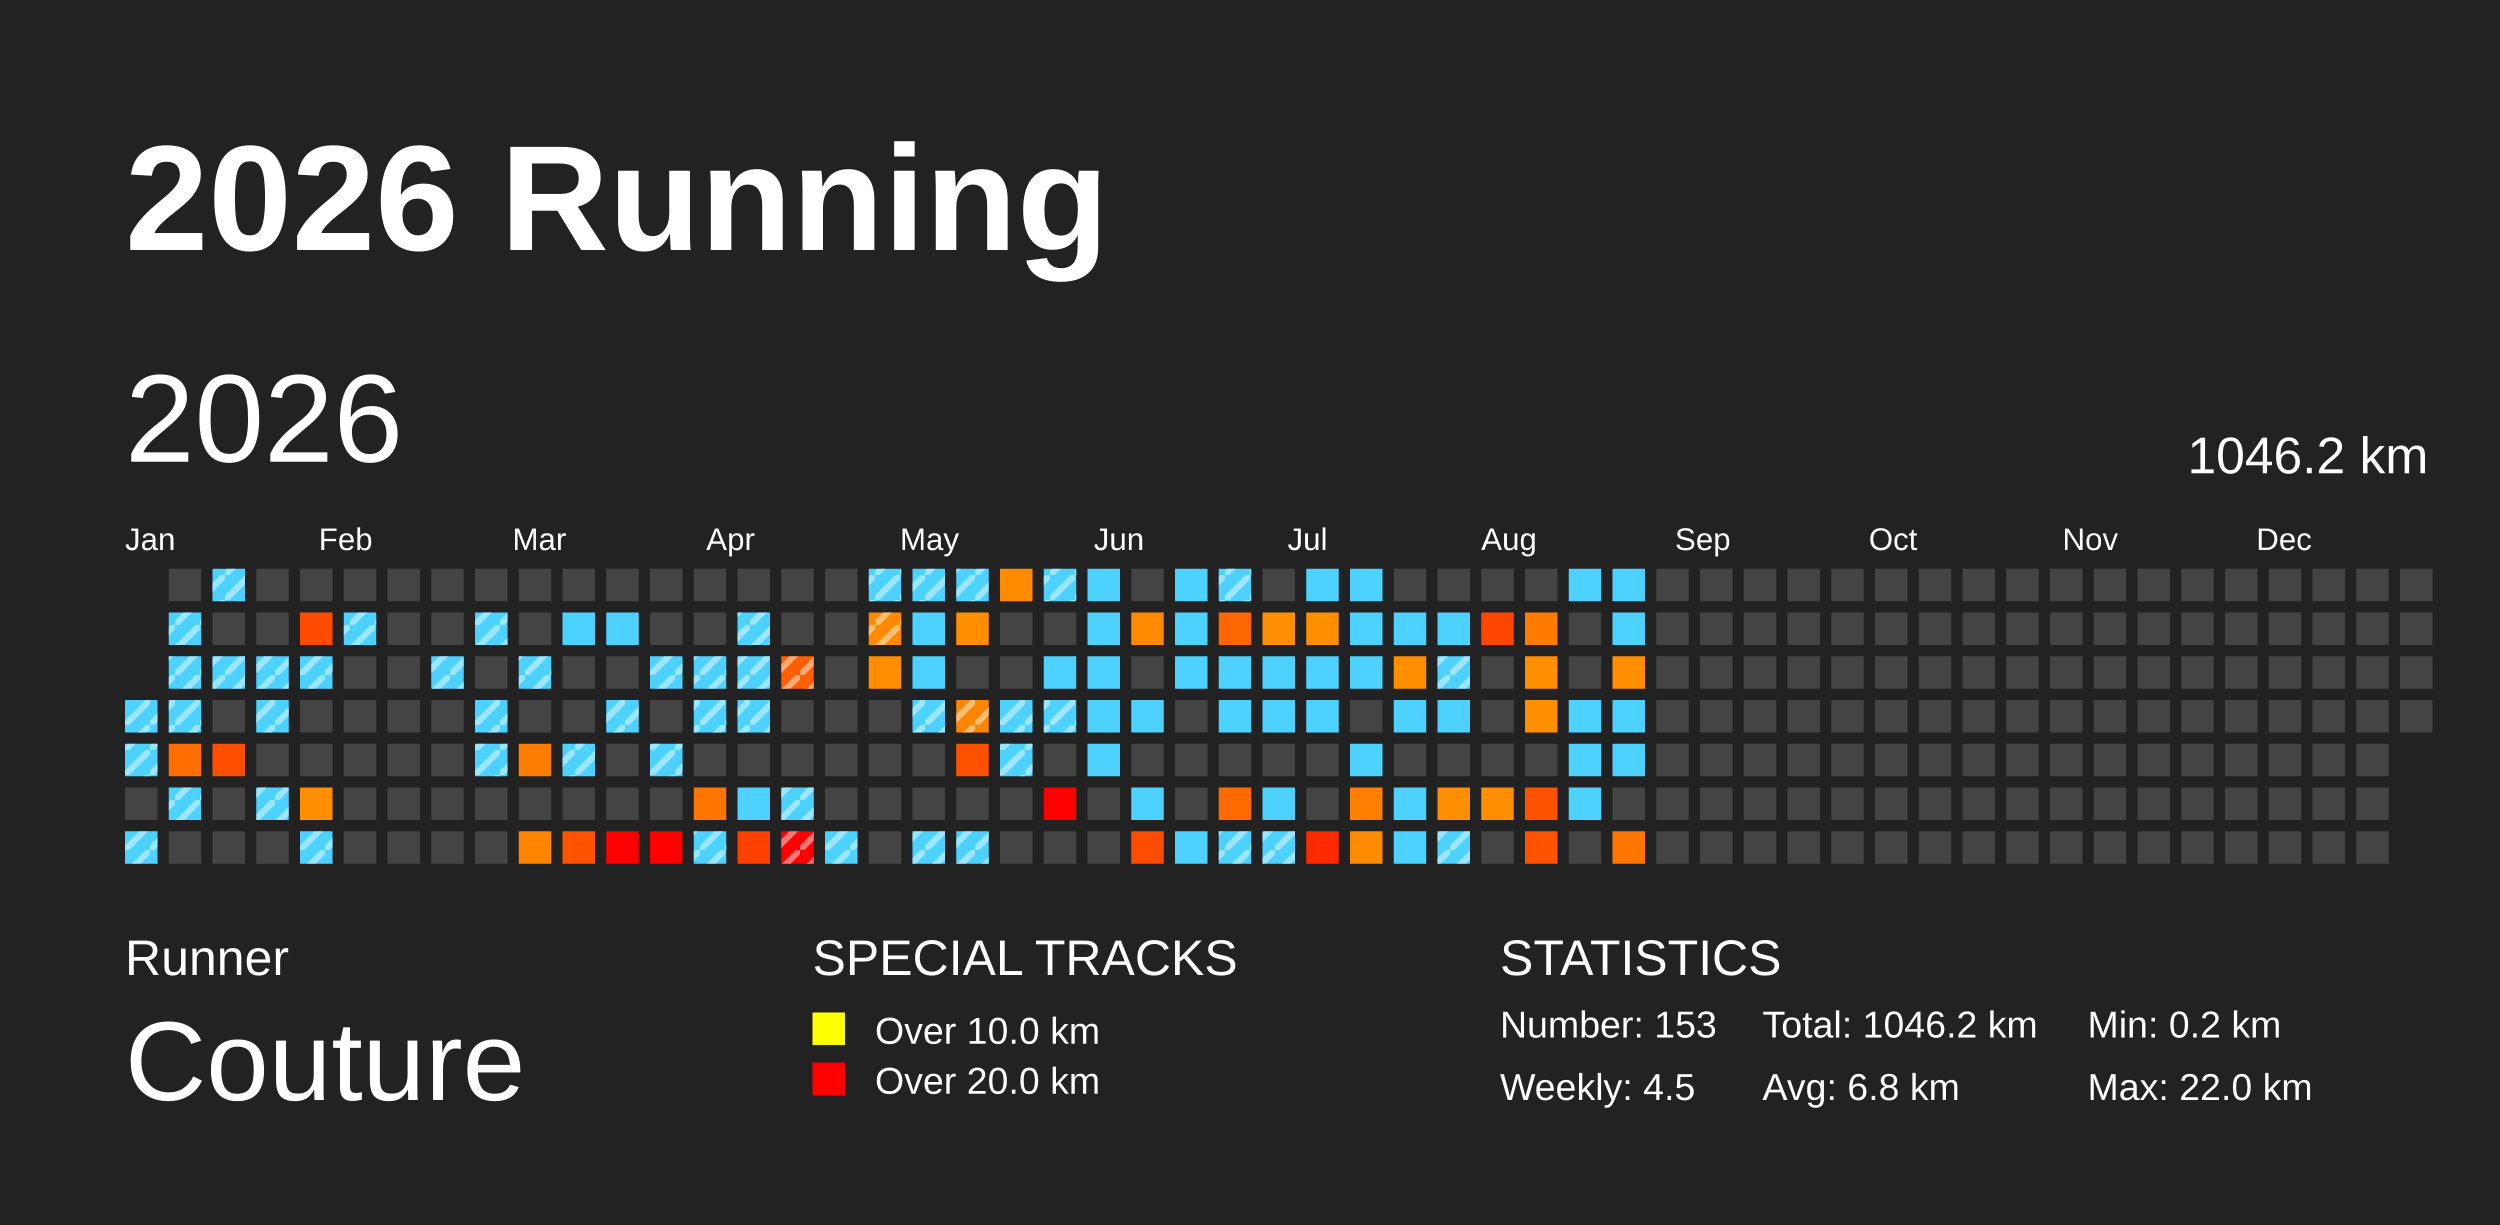
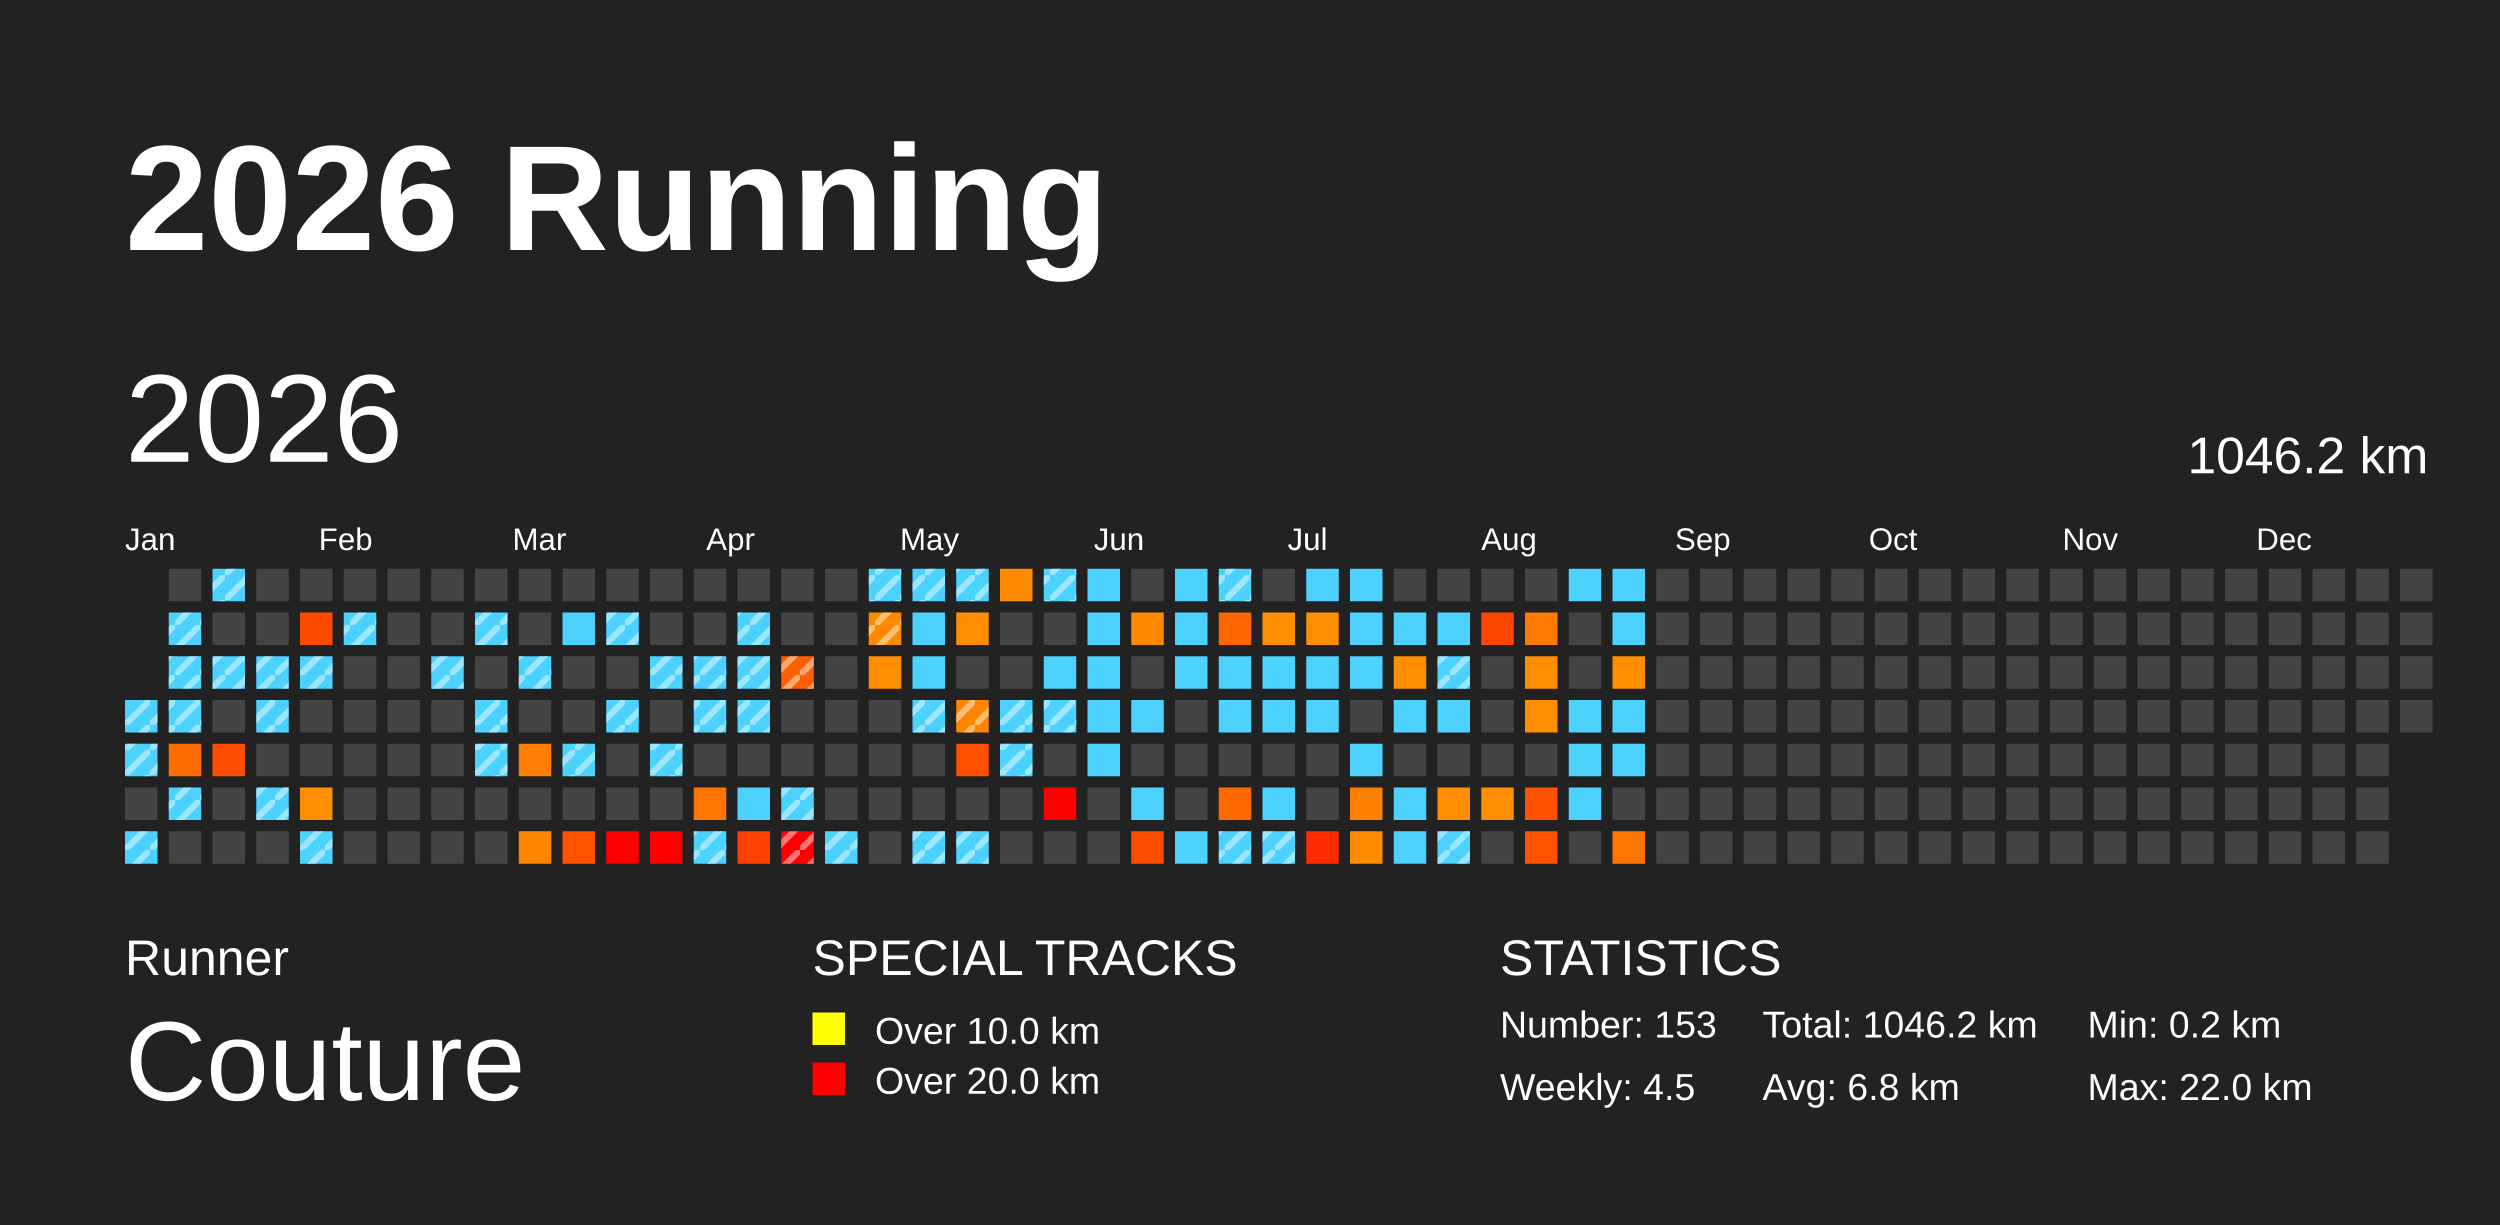
<svg xmlns="http://www.w3.org/2000/svg" baseProfile="full" height="98mm" version="1.1" viewBox="0,0,200,98" width="200mm">
  <defs>
    <pattern height="2" id="indoor-stripe" patternUnits="userSpaceOnUse" width="2">
      <line stroke="white" stroke-opacity="0.45" stroke-width="0.5" x1="0" x2="2" y1="2" y2="0" />
    </pattern>
  </defs>
  <rect fill="#222222" height="98" width="200" x="0" y="0" />
  <text fill="#FFFFFF" style="font-size:12px; font-family:Arial; font-weight:bold;" x="10" y="20">2026 Running</text>
  <text fill="#FFFFFF" style="font-size:4px; font-family:Arial" x="10" y="78">Runner</text>
  <text fill="#FFFFFF" style="font-size:9px; font-family:Arial" x="10" y="88">Couture</text>
  <text fill="#FFFFFF" style="font-size:4px; font-family:Arial" x="65" y="78">SPECIAL TRACKS</text>
  <rect fill="yellow" height="2.6" width="2.6" x="65" y="81" />
  <text fill="#FFFFFF" style="font-size:3px; font-family:Arial" x="70" y="83.5">Over 10.0 km</text>
  <rect fill="red" height="2.6" width="2.6" x="65" y="85" />
  <text fill="#FFFFFF" style="font-size:3px; font-family:Arial" x="70" y="87.5">Over 20.0 km</text>
  <text fill="#FFFFFF" style="font-size:4px; font-family:Arial" x="120" y="78">STATISTICS</text>
  <text fill="#FFFFFF" style="font-size:3px; font-family:Arial" x="120" y="83">Number: 153</text>
  <text fill="#FFFFFF" style="font-size:3px; font-family:Arial" x="120" y="88">Weekly: 4.5</text>
  <text fill="#FFFFFF" style="font-size:3px; font-family:Arial" x="141" y="83">Total: 1046.2 km</text>
  <text fill="#FFFFFF" style="font-size:3px; font-family:Arial" x="141" y="88">Avg: 6.8 km</text>
  <text fill="#FFFFFF" style="font-size:3px; font-family:Arial" x="167" y="83">Min: 0.2 km</text>
  <text fill="#FFFFFF" style="font-size:3px; font-family:Arial" x="167" y="88">Max: 22.0 km</text>
  <text dominant-baseline="hanging" fill="#FFFFFF" style="font-size:10.0px; font-family:Arial;" x="10" y="30">2026</text>
  <text dominant-baseline="hanging" fill="#FFFFFF" style="font-size:4.125px; font-family:Arial;" x="175" y="35">1046.2 km</text>
  <text fill="#FFFFFF" style="font-size:2.5px; font-family:Arial" x="10.0" y="44">Jan</text>
  <text fill="#FFFFFF" style="font-size:2.5px; font-family:Arial" x="25.5" y="44">Feb</text>
  <text fill="#FFFFFF" style="font-size:2.5px; font-family:Arial" x="41.0" y="44">Mar</text>
  <text fill="#FFFFFF" style="font-size:2.5px; font-family:Arial" x="56.5" y="44">Apr</text>
  <text fill="#FFFFFF" style="font-size:2.5px; font-family:Arial" x="72.0" y="44">May</text>
  <text fill="#FFFFFF" style="font-size:2.5px; font-family:Arial" x="87.5" y="44">Jun</text>
  <text fill="#FFFFFF" style="font-size:2.5px; font-family:Arial" x="103.0" y="44">Jul</text>
  <text fill="#FFFFFF" style="font-size:2.5px; font-family:Arial" x="118.5" y="44">Aug</text>
  <text fill="#FFFFFF" style="font-size:2.5px; font-family:Arial" x="134.0" y="44">Sep</text>
  <text fill="#FFFFFF" style="font-size:2.5px; font-family:Arial" x="149.5" y="44">Oct</text>
  <text fill="#FFFFFF" style="font-size:2.5px; font-family:Arial" x="165.0" y="44">Nov</text>
  <text fill="#FFFFFF" style="font-size:2.5px; font-family:Arial" x="180.5" y="44">Dec</text>
  <rect fill="#4dd2ff" height="2.6" width="2.6" x="10.0" y="56.0" />
  <rect fill="url(#indoor-stripe)" height="2.6" style="pointer-events: none;" width="2.6" x="10.0" y="56.0" />
  <rect fill="#4dd2ff" height="2.6" width="2.6" x="10.0" y="59.5" />
  <rect fill="url(#indoor-stripe)" height="2.6" style="pointer-events: none;" width="2.6" x="10.0" y="59.5" />
  <rect fill="#444444" height="2.6" width="2.6" x="10.0" y="63.0" />
  <rect fill="#4dd2ff" height="2.6" width="2.6" x="10.0" y="66.5" />
  <rect fill="url(#indoor-stripe)" height="2.6" style="pointer-events: none;" width="2.6" x="10.0" y="66.5" />
  <rect fill="#444444" height="2.6" width="2.6" x="13.5" y="45.5" />
  <rect fill="#4dd2ff" height="2.6" width="2.6" x="13.5" y="49.0" />
  <rect fill="url(#indoor-stripe)" height="2.6" style="pointer-events: none;" width="2.6" x="13.5" y="49.0" />
  <rect fill="#4dd2ff" height="2.6" width="2.6" x="13.5" y="52.5" />
  <rect fill="url(#indoor-stripe)" height="2.6" style="pointer-events: none;" width="2.6" x="13.5" y="52.5" />
  <rect fill="#4dd2ff" height="2.6" width="2.6" x="13.5" y="56.0" />
  <rect fill="url(#indoor-stripe)" height="2.6" style="pointer-events: none;" width="2.6" x="13.5" y="56.0" />
  <rect fill="#ff6d00" height="2.6" width="2.6" x="13.5" y="59.5" />
  <rect fill="#4dd2ff" height="2.6" width="2.6" x="13.5" y="63.0" />
  <rect fill="url(#indoor-stripe)" height="2.6" style="pointer-events: none;" width="2.6" x="13.5" y="63.0" />
  <rect fill="#444444" height="2.6" width="2.6" x="13.5" y="66.5" />
  <rect fill="#4dd2ff" height="2.6" width="2.6" x="17.0" y="45.5" />
  <rect fill="url(#indoor-stripe)" height="2.6" style="pointer-events: none;" width="2.6" x="17.0" y="45.5" />
  <rect fill="#444444" height="2.6" width="2.6" x="17.0" y="49.0" />
  <rect fill="#4dd2ff" height="2.6" width="2.6" x="17.0" y="52.5" />
  <rect fill="url(#indoor-stripe)" height="2.6" style="pointer-events: none;" width="2.6" x="17.0" y="52.5" />
  <rect fill="#444444" height="2.6" width="2.6" x="17.0" y="56.0" />
  <rect fill="#ff4e00" height="2.6" width="2.6" x="17.0" y="59.5" />
  <rect fill="#444444" height="2.6" width="2.6" x="17.0" y="63.0" />
  <rect fill="#444444" height="2.6" width="2.6" x="17.0" y="66.5" />
  <rect fill="#444444" height="2.6" width="2.6" x="20.5" y="45.5" />
  <rect fill="#444444" height="2.6" width="2.6" x="20.5" y="49.0" />
  <rect fill="#4dd2ff" height="2.6" width="2.6" x="20.5" y="52.5" />
  <rect fill="url(#indoor-stripe)" height="2.6" style="pointer-events: none;" width="2.6" x="20.5" y="52.5" />
  <rect fill="#4dd2ff" height="2.6" width="2.6" x="20.5" y="56.0" />
  <rect fill="url(#indoor-stripe)" height="2.6" style="pointer-events: none;" width="2.6" x="20.5" y="56.0" />
  <rect fill="#444444" height="2.6" width="2.6" x="20.5" y="59.5" />
  <rect fill="#4dd2ff" height="2.6" width="2.6" x="20.5" y="63.0" />
  <rect fill="url(#indoor-stripe)" height="2.6" style="pointer-events: none;" width="2.6" x="20.5" y="63.0" />
  <rect fill="#444444" height="2.6" width="2.6" x="20.5" y="66.5" />
  <rect fill="#444444" height="2.6" width="2.6" x="24.0" y="45.5" />
  <rect fill="#ff4b00" height="2.6" width="2.6" x="24.0" y="49.0" />
  <rect fill="#4dd2ff" height="2.6" width="2.6" x="24.0" y="52.5" />
  <rect fill="url(#indoor-stripe)" height="2.6" style="pointer-events: none;" width="2.6" x="24.0" y="52.5" />
  <rect fill="#444444" height="2.6" width="2.6" x="24.0" y="56.0" />
  <rect fill="#444444" height="2.6" width="2.6" x="24.0" y="59.5" />
  <rect fill="#ff8e00" height="2.6" width="2.6" x="24.0" y="63.0" />
  <rect fill="#4dd2ff" height="2.6" width="2.6" x="24.0" y="66.5" />
  <rect fill="url(#indoor-stripe)" height="2.6" style="pointer-events: none;" width="2.6" x="24.0" y="66.5" />
  <rect fill="#444444" height="2.6" width="2.6" x="27.5" y="45.5" />
  <rect fill="#4dd2ff" height="2.6" width="2.6" x="27.5" y="49.0" />
  <rect fill="url(#indoor-stripe)" height="2.6" style="pointer-events: none;" width="2.6" x="27.5" y="49.0" />
  <rect fill="#444444" height="2.6" width="2.6" x="27.5" y="52.5" />
  <rect fill="#444444" height="2.6" width="2.6" x="27.5" y="56.0" />
  <rect fill="#444444" height="2.6" width="2.6" x="27.5" y="59.5" />
  <rect fill="#444444" height="2.6" width="2.6" x="27.5" y="63.0" />
  <rect fill="#444444" height="2.6" width="2.6" x="27.5" y="66.5" />
  <rect fill="#444444" height="2.6" width="2.6" x="31.0" y="45.5" />
  <rect fill="#444444" height="2.6" width="2.6" x="31.0" y="49.0" />
  <rect fill="#444444" height="2.6" width="2.6" x="31.0" y="52.5" />
  <rect fill="#444444" height="2.6" width="2.6" x="31.0" y="56.0" />
  <rect fill="#444444" height="2.6" width="2.6" x="31.0" y="59.5" />
  <rect fill="#444444" height="2.6" width="2.6" x="31.0" y="63.0" />
  <rect fill="#444444" height="2.6" width="2.6" x="31.0" y="66.5" />
  <rect fill="#444444" height="2.6" width="2.6" x="34.5" y="45.5" />
  <rect fill="#444444" height="2.6" width="2.6" x="34.5" y="49.0" />
  <rect fill="#4dd2ff" height="2.6" width="2.6" x="34.5" y="52.5" />
  <rect fill="url(#indoor-stripe)" height="2.6" style="pointer-events: none;" width="2.6" x="34.5" y="52.5" />
  <rect fill="#444444" height="2.6" width="2.6" x="34.5" y="56.0" />
  <rect fill="#444444" height="2.6" width="2.6" x="34.5" y="59.5" />
  <rect fill="#444444" height="2.6" width="2.6" x="34.5" y="63.0" />
  <rect fill="#444444" height="2.6" width="2.6" x="34.5" y="66.5" />
  <rect fill="#444444" height="2.6" width="2.6" x="38.0" y="45.5" />
  <rect fill="#4dd2ff" height="2.6" width="2.6" x="38.0" y="49.0" />
  <rect fill="url(#indoor-stripe)" height="2.6" style="pointer-events: none;" width="2.6" x="38.0" y="49.0" />
  <rect fill="#444444" height="2.6" width="2.6" x="38.0" y="52.5" />
  <rect fill="#4dd2ff" height="2.6" width="2.6" x="38.0" y="56.0" />
  <rect fill="url(#indoor-stripe)" height="2.6" style="pointer-events: none;" width="2.6" x="38.0" y="56.0" />
  <rect fill="#4dd2ff" height="2.6" width="2.6" x="38.0" y="59.5" />
  <rect fill="url(#indoor-stripe)" height="2.6" style="pointer-events: none;" width="2.6" x="38.0" y="59.5" />
  <rect fill="#444444" height="2.6" width="2.6" x="38.0" y="63.0" />
  <rect fill="#444444" height="2.6" width="2.6" x="38.0" y="66.5" />
  <rect fill="#444444" height="2.6" width="2.6" x="41.5" y="45.5" />
  <rect fill="#444444" height="2.6" width="2.6" x="41.5" y="49.0" />
  <rect fill="#4dd2ff" height="2.6" width="2.6" x="41.5" y="52.5" />
  <rect fill="url(#indoor-stripe)" height="2.6" style="pointer-events: none;" width="2.6" x="41.5" y="52.5" />
  <rect fill="#444444" height="2.6" width="2.6" x="41.5" y="56.0" />
  <rect fill="#ff7d00" height="2.6" width="2.6" x="41.5" y="59.5" />
  <rect fill="#444444" height="2.6" width="2.6" x="41.5" y="63.0" />
  <rect fill="#ff8400" height="2.6" width="2.6" x="41.5" y="66.5" />
  <rect fill="#444444" height="2.6" width="2.6" x="45.0" y="45.5" />
  <rect fill="#4dd2ff" height="2.6" width="2.6" x="45.0" y="49.0" />
  <rect fill="#444444" height="2.6" width="2.6" x="45.0" y="52.5" />
  <rect fill="#444444" height="2.6" width="2.6" x="45.0" y="56.0" />
  <rect fill="#4dd2ff" height="2.6" width="2.6" x="45.0" y="59.5" />
  <rect fill="url(#indoor-stripe)" height="2.6" style="pointer-events: none;" width="2.6" x="45.0" y="59.5" />
  <rect fill="#444444" height="2.6" width="2.6" x="45.0" y="63.0" />
  <rect fill="#ff5300" height="2.6" width="2.6" x="45.0" y="66.5" />
  <rect fill="#444444" height="2.6" width="2.6" x="48.5" y="45.5" />
  <rect fill="#4dd2ff" height="2.6" width="2.6" x="48.5" y="49.0" />
+   <rect fill="url(#indoor-stripe)" height="2.6" style="pointer-events: none;" width="2.6" x="48.5" y="49.0" />
  <rect fill="#444444" height="2.6" width="2.6" x="48.5" y="52.5" />
  <rect fill="#4dd2ff" height="2.6" width="2.6" x="48.5" y="56.0" />
  <rect fill="url(#indoor-stripe)" height="2.6" style="pointer-events: none;" width="2.6" x="48.5" y="56.0" />
  <rect fill="#444444" height="2.6" width="2.6" x="48.5" y="59.5" />
  <rect fill="#444444" height="2.6" width="2.6" x="48.5" y="63.0" />
  <rect fill="red" height="2.6" width="2.6" x="48.5" y="66.5" />
  <rect fill="#444444" height="2.6" width="2.6" x="52.0" y="45.5" />
  <rect fill="#444444" height="2.6" width="2.6" x="52.0" y="49.0" />
  <rect fill="#4dd2ff" height="2.6" width="2.6" x="52.0" y="52.5" />
  <rect fill="url(#indoor-stripe)" height="2.6" style="pointer-events: none;" width="2.6" x="52.0" y="52.5" />
  <rect fill="#444444" height="2.6" width="2.6" x="52.0" y="56.0" />
  <rect fill="#4dd2ff" height="2.6" width="2.6" x="52.0" y="59.5" />
  <rect fill="url(#indoor-stripe)" height="2.6" style="pointer-events: none;" width="2.6" x="52.0" y="59.5" />
  <rect fill="#444444" height="2.6" width="2.6" x="52.0" y="63.0" />
  <rect fill="red" height="2.6" width="2.6" x="52.0" y="66.5" />
  <rect fill="#444444" height="2.6" width="2.6" x="55.5" y="45.5" />
  <rect fill="#444444" height="2.6" width="2.6" x="55.5" y="49.0" />
  <rect fill="#4dd2ff" height="2.6" width="2.6" x="55.5" y="52.5" />
  <rect fill="url(#indoor-stripe)" height="2.6" style="pointer-events: none;" width="2.6" x="55.5" y="52.5" />
  <rect fill="#4dd2ff" height="2.6" width="2.6" x="55.5" y="56.0" />
  <rect fill="url(#indoor-stripe)" height="2.6" style="pointer-events: none;" width="2.6" x="55.5" y="56.0" />
  <rect fill="#444444" height="2.6" width="2.6" x="55.5" y="59.5" />
  <rect fill="#ff7500" height="2.6" width="2.6" x="55.5" y="63.0" />
  <rect fill="#4dd2ff" height="2.6" width="2.6" x="55.5" y="66.5" />
  <rect fill="url(#indoor-stripe)" height="2.6" style="pointer-events: none;" width="2.6" x="55.5" y="66.5" />
  <rect fill="#444444" height="2.6" width="2.6" x="59.0" y="45.5" />
  <rect fill="#4dd2ff" height="2.6" width="2.6" x="59.0" y="49.0" />
  <rect fill="url(#indoor-stripe)" height="2.6" style="pointer-events: none;" width="2.6" x="59.0" y="49.0" />
  <rect fill="#4dd2ff" height="2.6" width="2.6" x="59.0" y="52.5" />
  <rect fill="url(#indoor-stripe)" height="2.6" style="pointer-events: none;" width="2.6" x="59.0" y="52.5" />
  <rect fill="#4dd2ff" height="2.6" width="2.6" x="59.0" y="56.0" />
  <rect fill="url(#indoor-stripe)" height="2.6" style="pointer-events: none;" width="2.6" x="59.0" y="56.0" />
  <rect fill="#444444" height="2.6" width="2.6" x="59.0" y="59.5" />
  <rect fill="#4dd2ff" height="2.6" width="2.6" x="59.0" y="63.0" />
  <rect fill="#ff4100" height="2.6" width="2.6" x="59.0" y="66.5" />
  <rect fill="#444444" height="2.6" width="2.6" x="62.5" y="45.5" />
  <rect fill="#444444" height="2.6" width="2.6" x="62.5" y="49.0" />
  <rect fill="#ff5f00" height="2.6" width="2.6" x="62.5" y="52.5" />
  <rect fill="url(#indoor-stripe)" height="2.6" style="pointer-events: none;" width="2.6" x="62.5" y="52.5" />
  <rect fill="#444444" height="2.6" width="2.6" x="62.5" y="56.0" />
  <rect fill="#444444" height="2.6" width="2.6" x="62.5" y="59.5" />
  <rect fill="#4dd2ff" height="2.6" width="2.6" x="62.5" y="63.0" />
  <rect fill="url(#indoor-stripe)" height="2.6" style="pointer-events: none;" width="2.6" x="62.5" y="63.0" />
  <rect fill="red" height="2.6" width="2.6" x="62.5" y="66.5" />
  <rect fill="url(#indoor-stripe)" height="2.6" style="pointer-events: none;" width="2.6" x="62.5" y="66.5" />
  <rect fill="#444444" height="2.6" width="2.6" x="66.0" y="45.5" />
  <rect fill="#444444" height="2.6" width="2.6" x="66.0" y="49.0" />
  <rect fill="#444444" height="2.6" width="2.6" x="66.0" y="52.5" />
  <rect fill="#444444" height="2.6" width="2.6" x="66.0" y="56.0" />
  <rect fill="#444444" height="2.6" width="2.6" x="66.0" y="59.5" />
  <rect fill="#444444" height="2.6" width="2.6" x="66.0" y="63.0" />
  <rect fill="#4dd2ff" height="2.6" width="2.6" x="66.0" y="66.5" />
  <rect fill="url(#indoor-stripe)" height="2.6" style="pointer-events: none;" width="2.6" x="66.0" y="66.5" />
  <rect fill="#4dd2ff" height="2.6" width="2.6" x="69.5" y="45.5" />
  <rect fill="url(#indoor-stripe)" height="2.6" style="pointer-events: none;" width="2.6" x="69.5" y="45.5" />
  <rect fill="#ff8a00" height="2.6" width="2.6" x="69.5" y="49.0" />
  <rect fill="url(#indoor-stripe)" height="2.6" style="pointer-events: none;" width="2.6" x="69.5" y="49.0" />
  <rect fill="#ff8d00" height="2.6" width="2.6" x="69.5" y="52.5" />
  <rect fill="#444444" height="2.6" width="2.6" x="69.5" y="56.0" />
  <rect fill="#444444" height="2.6" width="2.6" x="69.5" y="59.5" />
  <rect fill="#444444" height="2.6" width="2.6" x="69.5" y="63.0" />
  <rect fill="#444444" height="2.6" width="2.6" x="69.5" y="66.5" />
  <rect fill="#4dd2ff" height="2.6" width="2.6" x="73.0" y="45.5" />
  <rect fill="url(#indoor-stripe)" height="2.6" style="pointer-events: none;" width="2.6" x="73.0" y="45.5" />
  <rect fill="#4dd2ff" height="2.6" width="2.6" x="73.0" y="49.0" />
  <rect fill="#4dd2ff" height="2.6" width="2.6" x="73.0" y="52.5" />
  <rect fill="#4dd2ff" height="2.6" width="2.6" x="73.0" y="56.0" />
  <rect fill="url(#indoor-stripe)" height="2.6" style="pointer-events: none;" width="2.6" x="73.0" y="56.0" />
  <rect fill="#444444" height="2.6" width="2.6" x="73.0" y="59.5" />
  <rect fill="#444444" height="2.6" width="2.6" x="73.0" y="63.0" />
  <rect fill="#4dd2ff" height="2.6" width="2.6" x="73.0" y="66.5" />
  <rect fill="url(#indoor-stripe)" height="2.6" style="pointer-events: none;" width="2.6" x="73.0" y="66.5" />
  <rect fill="#4dd2ff" height="2.6" width="2.6" x="76.5" y="45.5" />
  <rect fill="url(#indoor-stripe)" height="2.6" style="pointer-events: none;" width="2.6" x="76.5" y="45.5" />
  <rect fill="#ff8d00" height="2.6" width="2.6" x="76.5" y="49.0" />
  <rect fill="#444444" height="2.6" width="2.6" x="76.5" y="52.5" />
  <rect fill="#ff8500" height="2.6" width="2.6" x="76.5" y="56.0" />
  <rect fill="url(#indoor-stripe)" height="2.6" style="pointer-events: none;" width="2.6" x="76.5" y="56.0" />
  <rect fill="#ff5000" height="2.6" width="2.6" x="76.5" y="59.5" />
  <rect fill="#444444" height="2.6" width="2.6" x="76.5" y="63.0" />
  <rect fill="#4dd2ff" height="2.6" width="2.6" x="76.5" y="66.5" />
  <rect fill="url(#indoor-stripe)" height="2.6" style="pointer-events: none;" width="2.6" x="76.5" y="66.5" />
  <rect fill="#ff8c00" height="2.6" width="2.6" x="80.0" y="45.5" />
  <rect fill="#444444" height="2.6" width="2.6" x="80.0" y="49.0" />
  <rect fill="#444444" height="2.6" width="2.6" x="80.0" y="52.5" />
  <rect fill="#4dd2ff" height="2.6" width="2.6" x="80.0" y="56.0" />
  <rect fill="url(#indoor-stripe)" height="2.6" style="pointer-events: none;" width="2.6" x="80.0" y="56.0" />
  <rect fill="#4dd2ff" height="2.6" width="2.6" x="80.0" y="59.5" />
  <rect fill="url(#indoor-stripe)" height="2.6" style="pointer-events: none;" width="2.6" x="80.0" y="59.5" />
  <rect fill="#444444" height="2.6" width="2.6" x="80.0" y="63.0" />
  <rect fill="#444444" height="2.6" width="2.6" x="80.0" y="66.5" />
  <rect fill="#4dd2ff" height="2.6" width="2.6" x="83.5" y="45.5" />
  <rect fill="url(#indoor-stripe)" height="2.6" style="pointer-events: none;" width="2.6" x="83.5" y="45.5" />
  <rect fill="#444444" height="2.6" width="2.6" x="83.5" y="49.0" />
  <rect fill="#4dd2ff" height="2.6" width="2.6" x="83.5" y="52.5" />
  <rect fill="#4dd2ff" height="2.6" width="2.6" x="83.5" y="56.0" />
  <rect fill="url(#indoor-stripe)" height="2.6" style="pointer-events: none;" width="2.6" x="83.5" y="56.0" />
  <rect fill="#444444" height="2.6" width="2.6" x="83.5" y="59.5" />
  <rect fill="red" height="2.6" width="2.6" x="83.5" y="63.0" />
  <rect fill="#444444" height="2.6" width="2.6" x="83.5" y="66.5" />
  <rect fill="#4dd2ff" height="2.6" width="2.6" x="87.0" y="45.5" />
  <rect fill="#4dd2ff" height="2.6" width="2.6" x="87.0" y="49.0" />
  <rect fill="#4dd2ff" height="2.6" width="2.6" x="87.0" y="52.5" />
  <rect fill="#4dd2ff" height="2.6" width="2.6" x="87.0" y="56.0" />
  <rect fill="#4dd2ff" height="2.6" width="2.6" x="87.0" y="59.5" />
  <rect fill="#444444" height="2.6" width="2.6" x="87.0" y="63.0" />
  <rect fill="#444444" height="2.6" width="2.6" x="87.0" y="66.5" />
  <rect fill="#444444" height="2.6" width="2.6" x="90.5" y="45.5" />
  <rect fill="#ff8a00" height="2.6" width="2.6" x="90.5" y="49.0" />
  <rect fill="#444444" height="2.6" width="2.6" x="90.5" y="52.5" />
  <rect fill="#4dd2ff" height="2.6" width="2.6" x="90.5" y="56.0" />
  <rect fill="#444444" height="2.6" width="2.6" x="90.5" y="59.5" />
  <rect fill="#4dd2ff" height="2.6" width="2.6" x="90.5" y="63.0" />
  <rect fill="#ff4d00" height="2.6" width="2.6" x="90.5" y="66.5" />
  <rect fill="#4dd2ff" height="2.6" width="2.6" x="94.0" y="45.5" />
  <rect fill="#4dd2ff" height="2.6" width="2.6" x="94.0" y="49.0" />
  <rect fill="#4dd2ff" height="2.6" width="2.6" x="94.0" y="52.5" />
  <rect fill="#444444" height="2.6" width="2.6" x="94.0" y="56.0" />
  <rect fill="#444444" height="2.6" width="2.6" x="94.0" y="59.5" />
  <rect fill="#444444" height="2.6" width="2.6" x="94.0" y="63.0" />
  <rect fill="#4dd2ff" height="2.6" width="2.6" x="94.0" y="66.5" />
  <rect fill="#4dd2ff" height="2.6" width="2.6" x="97.5" y="45.5" />
  <rect fill="url(#indoor-stripe)" height="2.6" style="pointer-events: none;" width="2.6" x="97.5" y="45.5" />
  <rect fill="#ff6600" height="2.6" width="2.6" x="97.5" y="49.0" />
  <rect fill="#4dd2ff" height="2.6" width="2.6" x="97.5" y="52.5" />
  <rect fill="#4dd2ff" height="2.6" width="2.6" x="97.5" y="56.0" />
  <rect fill="#444444" height="2.6" width="2.6" x="97.5" y="59.5" />
  <rect fill="#ff6a00" height="2.6" width="2.6" x="97.5" y="63.0" />
  <rect fill="#4dd2ff" height="2.6" width="2.6" x="97.5" y="66.5" />
  <rect fill="url(#indoor-stripe)" height="2.6" style="pointer-events: none;" width="2.6" x="97.5" y="66.5" />
  <rect fill="#444444" height="2.6" width="2.6" x="101.0" y="45.5" />
  <rect fill="#ff8e00" height="2.6" width="2.6" x="101.0" y="49.0" />
  <rect fill="#4dd2ff" height="2.6" width="2.6" x="101.0" y="52.5" />
  <rect fill="#4dd2ff" height="2.6" width="2.6" x="101.0" y="56.0" />
  <rect fill="#444444" height="2.6" width="2.6" x="101.0" y="59.5" />
  <rect fill="#4dd2ff" height="2.6" width="2.6" x="101.0" y="63.0" />
  <rect fill="#4dd2ff" height="2.6" width="2.6" x="101.0" y="66.5" />
  <rect fill="url(#indoor-stripe)" height="2.6" style="pointer-events: none;" width="2.6" x="101.0" y="66.5" />
  <rect fill="#4dd2ff" height="2.6" width="2.6" x="104.5" y="45.5" />
  <rect fill="#ff8e00" height="2.6" width="2.6" x="104.5" y="49.0" />
  <rect fill="#4dd2ff" height="2.6" width="2.6" x="104.5" y="52.5" />
  <rect fill="#4dd2ff" height="2.6" width="2.6" x="104.5" y="56.0" />
  <rect fill="#444444" height="2.6" width="2.6" x="104.5" y="59.5" />
  <rect fill="#444444" height="2.6" width="2.6" x="104.5" y="63.0" />
  <rect fill="#ff2a00" height="2.6" width="2.6" x="104.5" y="66.5" />
  <rect fill="#4dd2ff" height="2.6" width="2.6" x="108.0" y="45.5" />
  <rect fill="#4dd2ff" height="2.6" width="2.6" x="108.0" y="49.0" />
  <rect fill="#4dd2ff" height="2.6" width="2.6" x="108.0" y="52.5" />
  <rect fill="#444444" height="2.6" width="2.6" x="108.0" y="56.0" />
  <rect fill="#4dd2ff" height="2.6" width="2.6" x="108.0" y="59.5" />
  <rect fill="#ff7f00" height="2.6" width="2.6" x="108.0" y="63.0" />
  <rect fill="#ff8b00" height="2.6" width="2.6" x="108.0" y="66.5" />
  <rect fill="#444444" height="2.6" width="2.6" x="111.5" y="45.5" />
  <rect fill="#4dd2ff" height="2.6" width="2.6" x="111.5" y="49.0" />
  <rect fill="#ff8e00" height="2.6" width="2.6" x="111.5" y="52.5" />
  <rect fill="#4dd2ff" height="2.6" width="2.6" x="111.5" y="56.0" />
  <rect fill="#444444" height="2.6" width="2.6" x="111.5" y="59.5" />
  <rect fill="#4dd2ff" height="2.6" width="2.6" x="111.5" y="63.0" />
  <rect fill="#4dd2ff" height="2.6" width="2.6" x="111.5" y="66.5" />
  <rect fill="#444444" height="2.6" width="2.6" x="115.0" y="45.5" />
  <rect fill="#4dd2ff" height="2.6" width="2.6" x="115.0" y="49.0" />
  <rect fill="#4dd2ff" height="2.6" width="2.6" x="115.0" y="52.5" />
  <rect fill="url(#indoor-stripe)" height="2.6" style="pointer-events: none;" width="2.6" x="115.0" y="52.5" />
  <rect fill="#4dd2ff" height="2.6" width="2.6" x="115.0" y="56.0" />
  <rect fill="#444444" height="2.6" width="2.6" x="115.0" y="59.5" />
  <rect fill="#ff8e00" height="2.6" width="2.6" x="115.0" y="63.0" />
  <rect fill="#4dd2ff" height="2.6" width="2.6" x="115.0" y="66.5" />
  <rect fill="url(#indoor-stripe)" height="2.6" style="pointer-events: none;" width="2.6" x="115.0" y="66.5" />
  <rect fill="#444444" height="2.6" width="2.6" x="118.5" y="45.5" />
  <rect fill="#ff4600" height="2.6" width="2.6" x="118.5" y="49.0" />
  <rect fill="#444444" height="2.6" width="2.6" x="118.5" y="52.5" />
  <rect fill="#444444" height="2.6" width="2.6" x="118.5" y="56.0" />
  <rect fill="#444444" height="2.6" width="2.6" x="118.5" y="59.5" />
  <rect fill="#ff8e00" height="2.6" width="2.6" x="118.5" y="63.0" />
  <rect fill="#444444" height="2.6" width="2.6" x="118.5" y="66.5" />
  <rect fill="#444444" height="2.6" width="2.6" x="122.0" y="45.5" />
  <rect fill="#ff7c00" height="2.6" width="2.6" x="122.0" y="49.0" />
  <rect fill="#ff8e00" height="2.6" width="2.6" x="122.0" y="52.5" />
  <rect fill="#ff8e00" height="2.6" width="2.6" x="122.0" y="56.0" />
  <rect fill="#444444" height="2.6" width="2.6" x="122.0" y="59.5" />
  <rect fill="#ff5200" height="2.6" width="2.6" x="122.0" y="63.0" />
  <rect fill="#ff5300" height="2.6" width="2.6" x="122.0" y="66.5" />
  <rect fill="#4dd2ff" height="2.6" width="2.6" x="125.5" y="45.5" />
  <rect fill="#444444" height="2.6" width="2.6" x="125.5" y="49.0" />
  <rect fill="#444444" height="2.6" width="2.6" x="125.5" y="52.5" />
  <rect fill="#4dd2ff" height="2.6" width="2.6" x="125.5" y="56.0" />
  <rect fill="#4dd2ff" height="2.6" width="2.6" x="125.5" y="59.5" />
  <rect fill="#4dd2ff" height="2.6" width="2.6" x="125.5" y="63.0" />
  <rect fill="#444444" height="2.6" width="2.6" x="125.5" y="66.5" />
  <rect fill="#4dd2ff" height="2.6" width="2.6" x="129.0" y="45.5" />
  <rect fill="#4dd2ff" height="2.6" width="2.6" x="129.0" y="49.0" />
  <rect fill="#ff8e00" height="2.6" width="2.6" x="129.0" y="52.5" />
  <rect fill="#4dd2ff" height="2.6" width="2.6" x="129.0" y="56.0" />
  <rect fill="#4dd2ff" height="2.6" width="2.6" x="129.0" y="59.5" />
  <rect fill="#444444" height="2.6" width="2.6" x="129.0" y="63.0" />
  <rect fill="#ff7600" height="2.6" width="2.6" x="129.0" y="66.5" />
  <rect fill="#444444" height="2.6" width="2.6" x="132.5" y="45.5" />
  <rect fill="#444444" height="2.6" width="2.6" x="132.5" y="49.0" />
  <rect fill="#444444" height="2.6" width="2.6" x="132.5" y="52.5" />
  <rect fill="#444444" height="2.6" width="2.6" x="132.5" y="56.0" />
  <rect fill="#444444" height="2.6" width="2.6" x="132.5" y="59.5" />
  <rect fill="#444444" height="2.6" width="2.6" x="132.5" y="63.0" />
  <rect fill="#444444" height="2.6" width="2.6" x="132.5" y="66.5" />
  <rect fill="#444444" height="2.6" width="2.6" x="136.0" y="45.5" />
  <rect fill="#444444" height="2.6" width="2.6" x="136.0" y="49.0" />
  <rect fill="#444444" height="2.6" width="2.6" x="136.0" y="52.5" />
  <rect fill="#444444" height="2.6" width="2.6" x="136.0" y="56.0" />
  <rect fill="#444444" height="2.6" width="2.6" x="136.0" y="59.5" />
  <rect fill="#444444" height="2.6" width="2.6" x="136.0" y="63.0" />
  <rect fill="#444444" height="2.6" width="2.6" x="136.0" y="66.5" />
  <rect fill="#444444" height="2.6" width="2.6" x="139.5" y="45.5" />
  <rect fill="#444444" height="2.6" width="2.6" x="139.5" y="49.0" />
  <rect fill="#444444" height="2.6" width="2.6" x="139.5" y="52.5" />
  <rect fill="#444444" height="2.6" width="2.6" x="139.5" y="56.0" />
  <rect fill="#444444" height="2.6" width="2.6" x="139.5" y="59.5" />
  <rect fill="#444444" height="2.6" width="2.6" x="139.5" y="63.0" />
  <rect fill="#444444" height="2.6" width="2.6" x="139.5" y="66.5" />
  <rect fill="#444444" height="2.6" width="2.6" x="143.0" y="45.5" />
  <rect fill="#444444" height="2.6" width="2.6" x="143.0" y="49.0" />
  <rect fill="#444444" height="2.6" width="2.6" x="143.0" y="52.5" />
  <rect fill="#444444" height="2.6" width="2.6" x="143.0" y="56.0" />
  <rect fill="#444444" height="2.6" width="2.6" x="143.0" y="59.5" />
  <rect fill="#444444" height="2.6" width="2.6" x="143.0" y="63.0" />
  <rect fill="#444444" height="2.6" width="2.6" x="143.0" y="66.5" />
  <rect fill="#444444" height="2.6" width="2.6" x="146.5" y="45.5" />
  <rect fill="#444444" height="2.6" width="2.6" x="146.5" y="49.0" />
  <rect fill="#444444" height="2.6" width="2.6" x="146.5" y="52.5" />
  <rect fill="#444444" height="2.6" width="2.6" x="146.5" y="56.0" />
  <rect fill="#444444" height="2.6" width="2.6" x="146.5" y="59.5" />
  <rect fill="#444444" height="2.6" width="2.6" x="146.5" y="63.0" />
  <rect fill="#444444" height="2.6" width="2.6" x="146.5" y="66.5" />
  <rect fill="#444444" height="2.6" width="2.6" x="150.0" y="45.5" />
  <rect fill="#444444" height="2.6" width="2.6" x="150.0" y="49.0" />
  <rect fill="#444444" height="2.6" width="2.6" x="150.0" y="52.5" />
  <rect fill="#444444" height="2.6" width="2.6" x="150.0" y="56.0" />
  <rect fill="#444444" height="2.6" width="2.6" x="150.0" y="59.5" />
  <rect fill="#444444" height="2.6" width="2.6" x="150.0" y="63.0" />
  <rect fill="#444444" height="2.6" width="2.6" x="150.0" y="66.5" />
  <rect fill="#444444" height="2.6" width="2.6" x="153.5" y="45.5" />
  <rect fill="#444444" height="2.6" width="2.6" x="153.5" y="49.0" />
  <rect fill="#444444" height="2.6" width="2.6" x="153.5" y="52.5" />
  <rect fill="#444444" height="2.6" width="2.6" x="153.5" y="56.0" />
  <rect fill="#444444" height="2.6" width="2.6" x="153.5" y="59.5" />
  <rect fill="#444444" height="2.6" width="2.6" x="153.5" y="63.0" />
  <rect fill="#444444" height="2.6" width="2.6" x="153.5" y="66.5" />
  <rect fill="#444444" height="2.6" width="2.6" x="157.0" y="45.5" />
  <rect fill="#444444" height="2.6" width="2.6" x="157.0" y="49.0" />
  <rect fill="#444444" height="2.6" width="2.6" x="157.0" y="52.5" />
  <rect fill="#444444" height="2.6" width="2.6" x="157.0" y="56.0" />
  <rect fill="#444444" height="2.6" width="2.6" x="157.0" y="59.5" />
  <rect fill="#444444" height="2.6" width="2.6" x="157.0" y="63.0" />
  <rect fill="#444444" height="2.6" width="2.6" x="157.0" y="66.5" />
  <rect fill="#444444" height="2.6" width="2.6" x="160.5" y="45.5" />
  <rect fill="#444444" height="2.6" width="2.6" x="160.5" y="49.0" />
  <rect fill="#444444" height="2.6" width="2.6" x="160.5" y="52.5" />
  <rect fill="#444444" height="2.6" width="2.6" x="160.5" y="56.0" />
  <rect fill="#444444" height="2.6" width="2.6" x="160.5" y="59.5" />
  <rect fill="#444444" height="2.6" width="2.6" x="160.5" y="63.0" />
  <rect fill="#444444" height="2.6" width="2.6" x="160.5" y="66.5" />
  <rect fill="#444444" height="2.6" width="2.6" x="164.0" y="45.5" />
  <rect fill="#444444" height="2.6" width="2.6" x="164.0" y="49.0" />
  <rect fill="#444444" height="2.6" width="2.6" x="164.0" y="52.5" />
  <rect fill="#444444" height="2.6" width="2.6" x="164.0" y="56.0" />
  <rect fill="#444444" height="2.6" width="2.6" x="164.0" y="59.5" />
  <rect fill="#444444" height="2.6" width="2.6" x="164.0" y="63.0" />
  <rect fill="#444444" height="2.6" width="2.6" x="164.0" y="66.5" />
  <rect fill="#444444" height="2.6" width="2.6" x="167.5" y="45.5" />
  <rect fill="#444444" height="2.6" width="2.6" x="167.5" y="49.0" />
  <rect fill="#444444" height="2.6" width="2.6" x="167.5" y="52.5" />
  <rect fill="#444444" height="2.6" width="2.6" x="167.5" y="56.0" />
  <rect fill="#444444" height="2.6" width="2.6" x="167.5" y="59.5" />
  <rect fill="#444444" height="2.6" width="2.6" x="167.5" y="63.0" />
  <rect fill="#444444" height="2.6" width="2.6" x="167.5" y="66.5" />
  <rect fill="#444444" height="2.6" width="2.6" x="171.0" y="45.5" />
  <rect fill="#444444" height="2.6" width="2.6" x="171.0" y="49.0" />
  <rect fill="#444444" height="2.6" width="2.6" x="171.0" y="52.5" />
  <rect fill="#444444" height="2.6" width="2.6" x="171.0" y="56.0" />
  <rect fill="#444444" height="2.6" width="2.6" x="171.0" y="59.5" />
  <rect fill="#444444" height="2.6" width="2.6" x="171.0" y="63.0" />
  <rect fill="#444444" height="2.6" width="2.6" x="171.0" y="66.5" />
  <rect fill="#444444" height="2.6" width="2.6" x="174.5" y="45.5" />
  <rect fill="#444444" height="2.6" width="2.6" x="174.5" y="49.0" />
  <rect fill="#444444" height="2.6" width="2.6" x="174.5" y="52.5" />
  <rect fill="#444444" height="2.6" width="2.6" x="174.5" y="56.0" />
  <rect fill="#444444" height="2.6" width="2.6" x="174.5" y="59.5" />
  <rect fill="#444444" height="2.6" width="2.6" x="174.5" y="63.0" />
  <rect fill="#444444" height="2.6" width="2.6" x="174.5" y="66.5" />
  <rect fill="#444444" height="2.6" width="2.6" x="178.0" y="45.5" />
  <rect fill="#444444" height="2.6" width="2.6" x="178.0" y="49.0" />
  <rect fill="#444444" height="2.6" width="2.6" x="178.0" y="52.5" />
  <rect fill="#444444" height="2.6" width="2.6" x="178.0" y="56.0" />
  <rect fill="#444444" height="2.6" width="2.6" x="178.0" y="59.5" />
  <rect fill="#444444" height="2.6" width="2.6" x="178.0" y="63.0" />
  <rect fill="#444444" height="2.6" width="2.6" x="178.0" y="66.5" />
  <rect fill="#444444" height="2.6" width="2.6" x="181.5" y="45.5" />
  <rect fill="#444444" height="2.6" width="2.6" x="181.5" y="49.0" />
  <rect fill="#444444" height="2.6" width="2.6" x="181.5" y="52.5" />
  <rect fill="#444444" height="2.6" width="2.6" x="181.5" y="56.0" />
  <rect fill="#444444" height="2.6" width="2.6" x="181.5" y="59.5" />
  <rect fill="#444444" height="2.6" width="2.6" x="181.5" y="63.0" />
  <rect fill="#444444" height="2.6" width="2.6" x="181.5" y="66.5" />
  <rect fill="#444444" height="2.6" width="2.6" x="185.0" y="45.5" />
  <rect fill="#444444" height="2.6" width="2.6" x="185.0" y="49.0" />
  <rect fill="#444444" height="2.6" width="2.6" x="185.0" y="52.5" />
  <rect fill="#444444" height="2.6" width="2.6" x="185.0" y="56.0" />
  <rect fill="#444444" height="2.6" width="2.6" x="185.0" y="59.5" />
  <rect fill="#444444" height="2.6" width="2.6" x="185.0" y="63.0" />
  <rect fill="#444444" height="2.6" width="2.6" x="185.0" y="66.5" />
  <rect fill="#444444" height="2.6" width="2.6" x="188.5" y="45.5" />
  <rect fill="#444444" height="2.6" width="2.6" x="188.5" y="49.0" />
  <rect fill="#444444" height="2.6" width="2.6" x="188.5" y="52.5" />
  <rect fill="#444444" height="2.6" width="2.6" x="188.5" y="56.0" />
  <rect fill="#444444" height="2.6" width="2.6" x="188.5" y="59.5" />
  <rect fill="#444444" height="2.6" width="2.6" x="188.5" y="63.0" />
  <rect fill="#444444" height="2.6" width="2.6" x="188.5" y="66.5" />
  <rect fill="#444444" height="2.6" width="2.6" x="192.0" y="45.5" />
  <rect fill="#444444" height="2.6" width="2.6" x="192.0" y="49.0" />
  <rect fill="#444444" height="2.6" width="2.6" x="192.0" y="52.5" />
  <rect fill="#444444" height="2.6" width="2.6" x="192.0" y="56.0" />
</svg>
